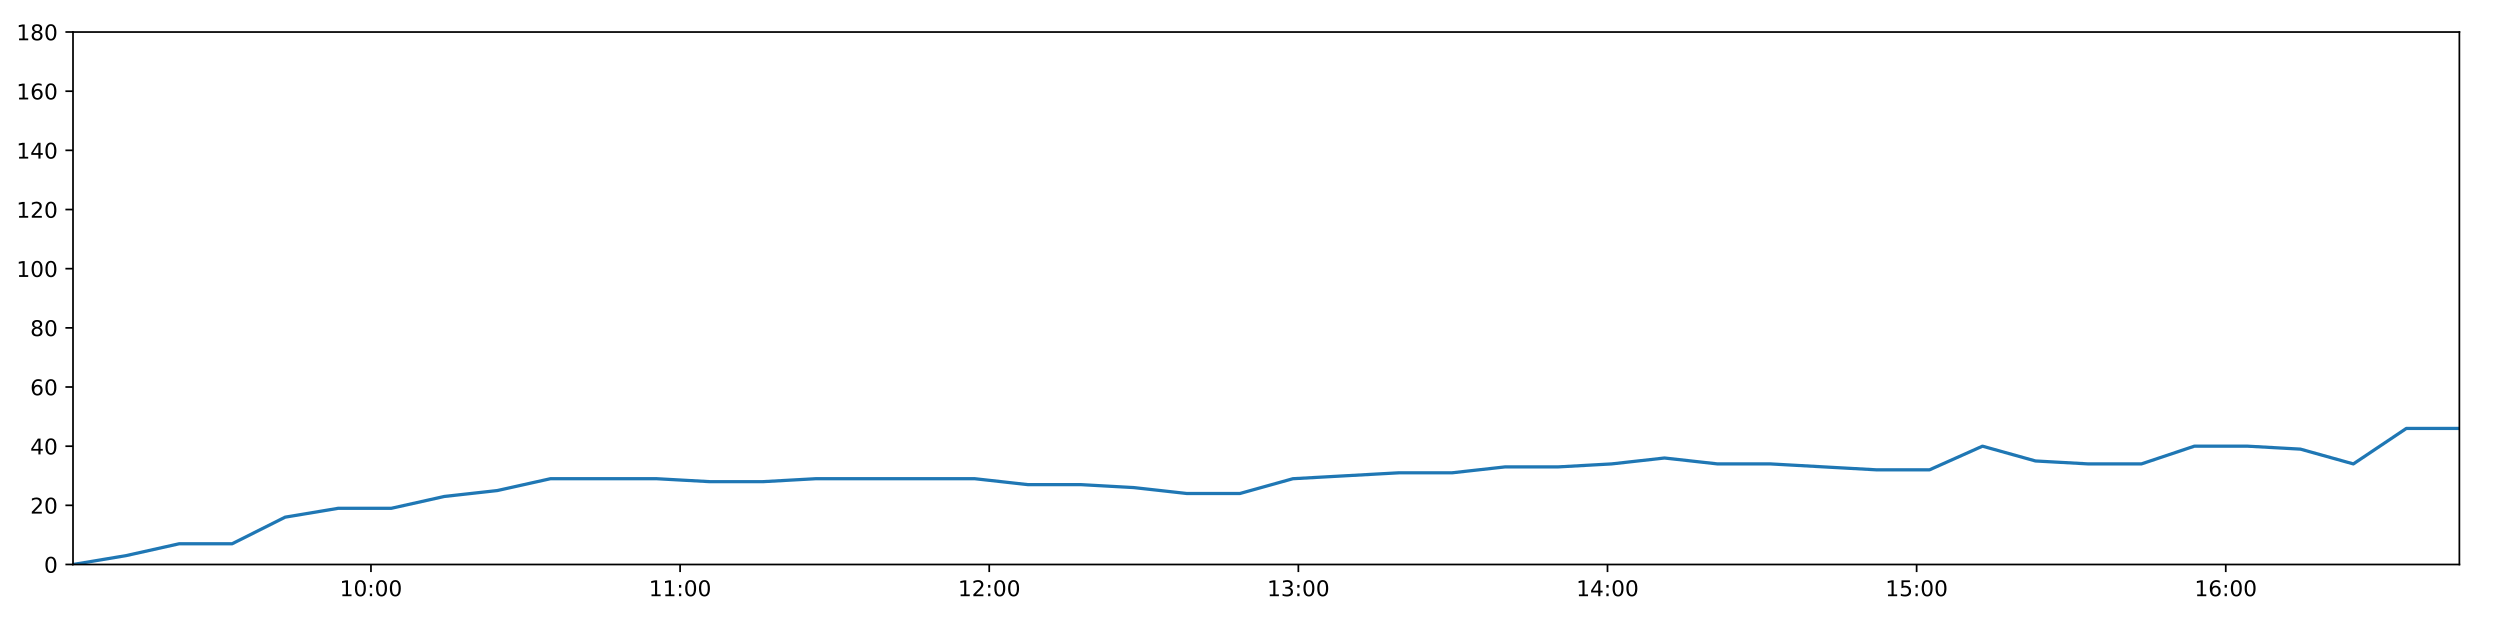
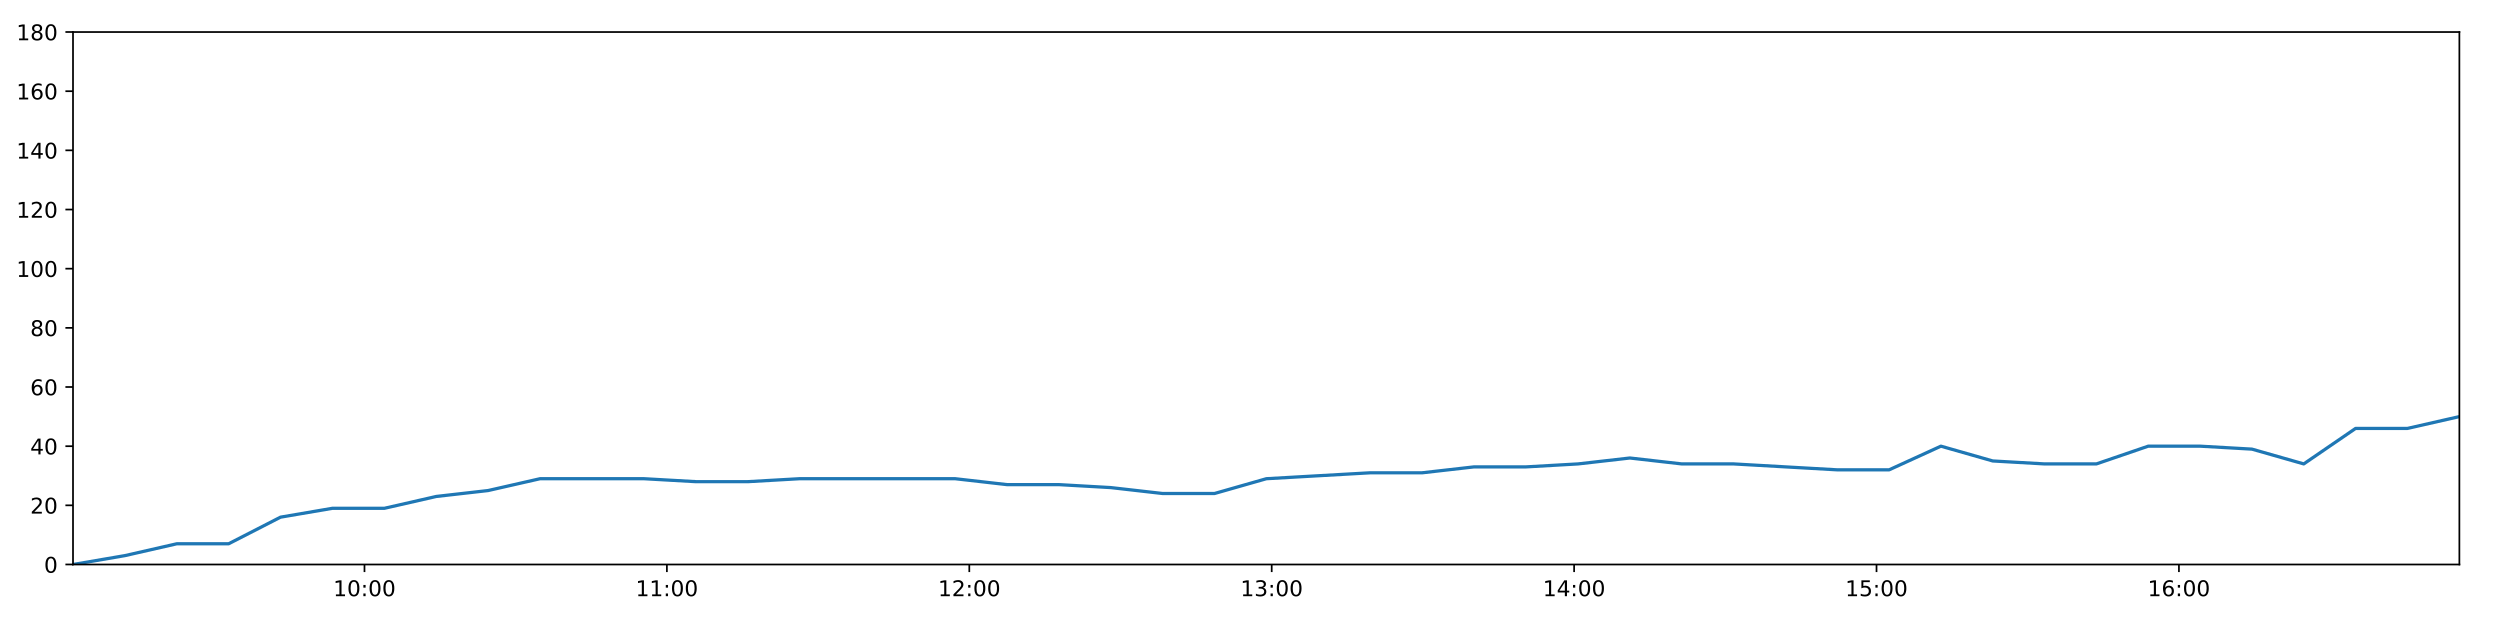
<svg xmlns="http://www.w3.org/2000/svg" xmlns:xlink="http://www.w3.org/1999/xlink" height="288pt" version="1.1" viewBox="0 0 1152 288" width="1152pt">
  <defs>
    <style type="text/css">
*{stroke-linecap:butt;stroke-linejoin:round;}
  </style>
  </defs>
  <g id="figure_1">
    <g id="patch_1">
      <path d="M 0 288  L 1152 288  L 1152 0  L 0 0  z " style="fill:#ffffff;" />
    </g>
    <g id="axes_1">
      <g id="patch_2">
        <path d="M 33.64 260.12  L 1133.28 260.12  L 1133.28 14.76  L 33.64 14.76  z " style="fill:#ffffff;" />
      </g>
      <g id="matplotlib.axis_1">
        <g id="xtick_1">
          <g id="line2d_1">
            <defs>
-               <path d="M 0 0  L 0 3.5  " id="mc3d3069705" style="stroke:#000000;stroke-width:0.8;" />
-             </defs>
-             <g>
-               <use style="stroke:#000000;stroke-width:0.8;" x="170.941" xlink:href="#mc3d3069705" y="260.12" />
+               <path d="M 0 0  L 0 3.5  " id="m3d36beb1c8" style="stroke:#000000;stroke-width:0.8;" />
+             </defs>
+             <g>
+               <use style="stroke:#000000;stroke-width:0.8;" x="167.954" xlink:href="#m3d36beb1c8" y="260.12" />
            </g>
          </g>
          <g id="text_1">
            <defs>
              <path d="M 12.406 8.297  L 28.516 8.297  L 28.516 63.922  L 10.984 60.406  L 10.984 69.391  L 28.422 72.906  L 38.281 72.906  L 38.281 8.297  L 54.391 8.297  L 54.391 0  L 12.406 0  z " id="DejaVuSans-49" />
              <path d="M 31.781 66.406  Q 24.172 66.406 20.328 58.906  Q 16.5 51.422 16.5 36.375  Q 16.5 21.391 20.328 13.891  Q 24.172 6.391 31.781 6.391  Q 39.453 6.391 43.281 13.891  Q 47.125 21.391 47.125 36.375  Q 47.125 51.422 43.281 58.906  Q 39.453 66.406 31.781 66.406  z M 31.781 74.219  Q 44.047 74.219 50.516 64.516  Q 56.984 54.828 56.984 36.375  Q 56.984 17.969 50.516 8.266  Q 44.047 -1.422 31.781 -1.422  Q 19.531 -1.422 13.062 8.266  Q 6.594 17.969 6.594 36.375  Q 6.594 54.828 13.062 64.516  Q 19.531 74.219 31.781 74.219  z " id="DejaVuSans-48" />
              <path d="M 11.719 12.406  L 22.016 12.406  L 22.016 0  L 11.719 0  z M 11.719 51.703  L 22.016 51.703  L 22.016 39.312  L 11.719 39.312  z " id="DejaVuSans-58" />
            </defs>
-             <g transform="translate(156.5318 274.7184)scale(0.1 -0.1)">
+             <g transform="translate(153.5448 274.7184)scale(0.1 -0.1)">
              <use xlink:href="#DejaVuSans-49" />
              <use x="63.623" xlink:href="#DejaVuSans-48" />
              <use x="127.246" xlink:href="#DejaVuSans-58" />
              <use x="160.938" xlink:href="#DejaVuSans-48" />
              <use x="224.561" xlink:href="#DejaVuSans-48" />
            </g>
          </g>
        </g>
        <g id="xtick_2">
          <g id="line2d_2">
            <g>
-               <use style="stroke:#000000;stroke-width:0.8;" x="313.39" xlink:href="#mc3d3069705" y="260.12" />
+               <use style="stroke:#000000;stroke-width:0.8;" x="307.304" xlink:href="#m3d36beb1c8" y="260.12" />
            </g>
          </g>
          <g id="text_2">
-             <g transform="translate(298.9802 274.7184)scale(0.1 -0.1)">
+             <g transform="translate(292.8942 274.7184)scale(0.1 -0.1)">
              <use xlink:href="#DejaVuSans-49" />
              <use x="63.623" xlink:href="#DejaVuSans-49" />
              <use x="127.246" xlink:href="#DejaVuSans-58" />
              <use x="160.938" xlink:href="#DejaVuSans-48" />
              <use x="224.561" xlink:href="#DejaVuSans-48" />
            </g>
          </g>
        </g>
        <g id="xtick_3">
          <g id="line2d_3">
            <g>
-               <use style="stroke:#000000;stroke-width:0.8;" x="455.838" xlink:href="#mc3d3069705" y="260.12" />
+               <use style="stroke:#000000;stroke-width:0.8;" x="446.653" xlink:href="#m3d36beb1c8" y="260.12" />
            </g>
          </g>
          <g id="text_3">
            <defs>
              <path d="M 19.188 8.297  L 53.609 8.297  L 53.609 0  L 7.328 0  L 7.328 8.297  Q 12.938 14.109 22.625 23.891  Q 32.328 33.688 34.812 36.531  Q 39.547 41.844 41.422 45.531  Q 43.312 49.219 43.312 52.781  Q 43.312 58.594 39.234 62.25  Q 35.156 65.922 28.609 65.922  Q 23.969 65.922 18.812 64.312  Q 13.672 62.703 7.812 59.422  L 7.812 69.391  Q 13.766 71.781 18.938 73  Q 24.125 74.219 28.422 74.219  Q 39.75 74.219 46.484 68.547  Q 53.219 62.891 53.219 53.422  Q 53.219 48.922 51.531 44.891  Q 49.859 40.875 45.406 35.406  Q 44.188 33.984 37.641 27.219  Q 31.109 20.453 19.188 8.297  z " id="DejaVuSans-50" />
            </defs>
-             <g transform="translate(441.4285 274.7184)scale(0.1 -0.1)">
+             <g transform="translate(432.2436 274.7184)scale(0.1 -0.1)">
              <use xlink:href="#DejaVuSans-49" />
              <use x="63.623" xlink:href="#DejaVuSans-50" />
              <use x="127.246" xlink:href="#DejaVuSans-58" />
              <use x="160.938" xlink:href="#DejaVuSans-48" />
              <use x="224.561" xlink:href="#DejaVuSans-48" />
            </g>
          </g>
        </g>
        <g id="xtick_4">
          <g id="line2d_4">
            <g>
-               <use style="stroke:#000000;stroke-width:0.8;" x="598.286" xlink:href="#mc3d3069705" y="260.12" />
+               <use style="stroke:#000000;stroke-width:0.8;" x="586.002" xlink:href="#m3d36beb1c8" y="260.12" />
            </g>
          </g>
          <g id="text_4">
            <defs>
              <path d="M 40.578 39.312  Q 47.656 37.797 51.625 33  Q 55.609 28.219 55.609 21.188  Q 55.609 10.406 48.188 4.484  Q 40.766 -1.422 27.094 -1.422  Q 22.516 -1.422 17.656 -0.516  Q 12.797 0.391 7.625 2.203  L 7.625 11.719  Q 11.719 9.328 16.594 8.109  Q 21.484 6.891 26.812 6.891  Q 36.078 6.891 40.938 10.547  Q 45.797 14.203 45.797 21.188  Q 45.797 27.641 41.281 31.266  Q 36.766 34.906 28.719 34.906  L 20.219 34.906  L 20.219 43.016  L 29.109 43.016  Q 36.375 43.016 40.234 45.922  Q 44.094 48.828 44.094 54.297  Q 44.094 59.906 40.109 62.906  Q 36.141 65.922 28.719 65.922  Q 24.656 65.922 20.016 65.031  Q 15.375 64.156 9.812 62.312  L 9.812 71.094  Q 15.438 72.656 20.344 73.438  Q 25.25 74.219 29.594 74.219  Q 40.828 74.219 47.359 69.109  Q 53.906 64.016 53.906 55.328  Q 53.906 49.266 50.438 45.094  Q 46.969 40.922 40.578 39.312  z " id="DejaVuSans-51" />
            </defs>
-             <g transform="translate(583.8769 274.7184)scale(0.1 -0.1)">
+             <g transform="translate(571.593 274.7184)scale(0.1 -0.1)">
              <use xlink:href="#DejaVuSans-49" />
              <use x="63.623" xlink:href="#DejaVuSans-51" />
              <use x="127.246" xlink:href="#DejaVuSans-58" />
              <use x="160.938" xlink:href="#DejaVuSans-48" />
              <use x="224.561" xlink:href="#DejaVuSans-48" />
            </g>
          </g>
        </g>
        <g id="xtick_5">
          <g id="line2d_5">
            <g>
-               <use style="stroke:#000000;stroke-width:0.8;" x="740.735" xlink:href="#mc3d3069705" y="260.12" />
+               <use style="stroke:#000000;stroke-width:0.8;" x="725.352" xlink:href="#m3d36beb1c8" y="260.12" />
            </g>
          </g>
          <g id="text_5">
            <defs>
              <path d="M 37.797 64.312  L 12.891 25.391  L 37.797 25.391  z M 35.203 72.906  L 47.609 72.906  L 47.609 25.391  L 58.016 25.391  L 58.016 17.188  L 47.609 17.188  L 47.609 0  L 37.797 0  L 37.797 17.188  L 4.891 17.188  L 4.891 26.703  z " id="DejaVuSans-52" />
            </defs>
-             <g transform="translate(726.3252 274.7184)scale(0.1 -0.1)">
+             <g transform="translate(710.9423 274.7184)scale(0.1 -0.1)">
              <use xlink:href="#DejaVuSans-49" />
              <use x="63.623" xlink:href="#DejaVuSans-52" />
              <use x="127.246" xlink:href="#DejaVuSans-58" />
              <use x="160.938" xlink:href="#DejaVuSans-48" />
              <use x="224.561" xlink:href="#DejaVuSans-48" />
            </g>
          </g>
        </g>
        <g id="xtick_6">
          <g id="line2d_6">
            <g>
-               <use style="stroke:#000000;stroke-width:0.8;" x="883.183" xlink:href="#mc3d3069705" y="260.12" />
+               <use style="stroke:#000000;stroke-width:0.8;" x="864.701" xlink:href="#m3d36beb1c8" y="260.12" />
            </g>
          </g>
          <g id="text_6">
            <defs>
              <path d="M 10.797 72.906  L 49.516 72.906  L 49.516 64.594  L 19.828 64.594  L 19.828 46.734  Q 21.969 47.469 24.109 47.828  Q 26.266 48.188 28.422 48.188  Q 40.625 48.188 47.75 41.5  Q 54.891 34.812 54.891 23.391  Q 54.891 11.625 47.562 5.094  Q 40.234 -1.422 26.906 -1.422  Q 22.312 -1.422 17.547 -0.641  Q 12.797 0.141 7.719 1.703  L 7.719 11.625  Q 12.109 9.234 16.797 8.062  Q 21.484 6.891 26.703 6.891  Q 35.156 6.891 40.078 11.328  Q 45.016 15.766 45.016 23.391  Q 45.016 31 40.078 35.438  Q 35.156 39.891 26.703 39.891  Q 22.75 39.891 18.812 39.016  Q 14.891 38.141 10.797 36.281  z " id="DejaVuSans-53" />
            </defs>
-             <g transform="translate(868.7736 274.7184)scale(0.1 -0.1)">
+             <g transform="translate(850.2917 274.7184)scale(0.1 -0.1)">
              <use xlink:href="#DejaVuSans-49" />
              <use x="63.623" xlink:href="#DejaVuSans-53" />
              <use x="127.246" xlink:href="#DejaVuSans-58" />
              <use x="160.938" xlink:href="#DejaVuSans-48" />
              <use x="224.561" xlink:href="#DejaVuSans-48" />
            </g>
          </g>
        </g>
        <g id="xtick_7">
          <g id="line2d_7">
            <g>
-               <use style="stroke:#000000;stroke-width:0.8;" x="1025.631" xlink:href="#mc3d3069705" y="260.12" />
+               <use style="stroke:#000000;stroke-width:0.8;" x="1004.05" xlink:href="#m3d36beb1c8" y="260.12" />
            </g>
          </g>
          <g id="text_7">
            <defs>
              <path d="M 33.016 40.375  Q 26.375 40.375 22.484 35.828  Q 18.609 31.297 18.609 23.391  Q 18.609 15.531 22.484 10.953  Q 26.375 6.391 33.016 6.391  Q 39.656 6.391 43.531 10.953  Q 47.406 15.531 47.406 23.391  Q 47.406 31.297 43.531 35.828  Q 39.656 40.375 33.016 40.375  z M 52.594 71.297  L 52.594 62.312  Q 48.875 64.062 45.094 64.984  Q 41.312 65.922 37.594 65.922  Q 27.828 65.922 22.672 59.328  Q 17.531 52.734 16.797 39.406  Q 19.672 43.656 24.016 45.922  Q 28.375 48.188 33.594 48.188  Q 44.578 48.188 50.953 41.516  Q 57.328 34.859 57.328 23.391  Q 57.328 12.156 50.688 5.359  Q 44.047 -1.422 33.016 -1.422  Q 20.359 -1.422 13.672 8.266  Q 6.984 17.969 6.984 36.375  Q 6.984 53.656 15.188 63.938  Q 23.391 74.219 37.203 74.219  Q 40.922 74.219 44.703 73.484  Q 48.484 72.75 52.594 71.297  z " id="DejaVuSans-54" />
            </defs>
-             <g transform="translate(1011.222 274.7184)scale(0.1 -0.1)">
+             <g transform="translate(989.6411 274.7184)scale(0.1 -0.1)">
              <use xlink:href="#DejaVuSans-49" />
              <use x="63.623" xlink:href="#DejaVuSans-54" />
              <use x="127.246" xlink:href="#DejaVuSans-58" />
              <use x="160.938" xlink:href="#DejaVuSans-48" />
              <use x="224.561" xlink:href="#DejaVuSans-48" />
            </g>
          </g>
        </g>
      </g>
      <g id="matplotlib.axis_2">
        <g id="ytick_1">
          <g id="line2d_8">
            <defs>
-               <path d="M 0 0  L -3.5 0  " id="m90c93a019f" style="stroke:#000000;stroke-width:0.8;" />
-             </defs>
-             <g>
-               <use style="stroke:#000000;stroke-width:0.8;" x="33.64" xlink:href="#m90c93a019f" y="260.12" />
+               <path d="M 0 0  L -3.5 0  " id="m86de10ca54" style="stroke:#000000;stroke-width:0.8;" />
+             </defs>
+             <g>
+               <use style="stroke:#000000;stroke-width:0.8;" x="33.64" xlink:href="#m86de10ca54" y="260.12" />
            </g>
          </g>
          <g id="text_8">
            <g transform="translate(20.2775 263.9192)scale(0.1 -0.1)">
              <use xlink:href="#DejaVuSans-48" />
            </g>
          </g>
        </g>
        <g id="ytick_2">
          <g id="line2d_9">
            <g>
-               <use style="stroke:#000000;stroke-width:0.8;" x="33.64" xlink:href="#m90c93a019f" y="232.858" />
+               <use style="stroke:#000000;stroke-width:0.8;" x="33.64" xlink:href="#m86de10ca54" y="232.858" />
            </g>
          </g>
          <g id="text_9">
            <g transform="translate(13.915 236.657)scale(0.1 -0.1)">
              <use xlink:href="#DejaVuSans-50" />
              <use x="63.623" xlink:href="#DejaVuSans-48" />
            </g>
          </g>
        </g>
        <g id="ytick_3">
          <g id="line2d_10">
            <g>
-               <use style="stroke:#000000;stroke-width:0.8;" x="33.64" xlink:href="#m90c93a019f" y="205.596" />
+               <use style="stroke:#000000;stroke-width:0.8;" x="33.64" xlink:href="#m86de10ca54" y="205.596" />
            </g>
          </g>
          <g id="text_10">
            <g transform="translate(13.915 209.3948)scale(0.1 -0.1)">
              <use xlink:href="#DejaVuSans-52" />
              <use x="63.623" xlink:href="#DejaVuSans-48" />
            </g>
          </g>
        </g>
        <g id="ytick_4">
          <g id="line2d_11">
            <g>
-               <use style="stroke:#000000;stroke-width:0.8;" x="33.64" xlink:href="#m90c93a019f" y="178.333" />
+               <use style="stroke:#000000;stroke-width:0.8;" x="33.64" xlink:href="#m86de10ca54" y="178.333" />
            </g>
          </g>
          <g id="text_11">
            <g transform="translate(13.915 182.1326)scale(0.1 -0.1)">
              <use xlink:href="#DejaVuSans-54" />
              <use x="63.623" xlink:href="#DejaVuSans-48" />
            </g>
          </g>
        </g>
        <g id="ytick_5">
          <g id="line2d_12">
            <g>
-               <use style="stroke:#000000;stroke-width:0.8;" x="33.64" xlink:href="#m90c93a019f" y="151.071" />
+               <use style="stroke:#000000;stroke-width:0.8;" x="33.64" xlink:href="#m86de10ca54" y="151.071" />
            </g>
          </g>
          <g id="text_12">
            <defs>
              <path d="M 31.781 34.625  Q 24.75 34.625 20.719 30.859  Q 16.703 27.094 16.703 20.516  Q 16.703 13.922 20.719 10.156  Q 24.75 6.391 31.781 6.391  Q 38.812 6.391 42.859 10.172  Q 46.922 13.969 46.922 20.516  Q 46.922 27.094 42.891 30.859  Q 38.875 34.625 31.781 34.625  z M 21.922 38.812  Q 15.578 40.375 12.031 44.719  Q 8.5 49.078 8.5 55.328  Q 8.5 64.062 14.719 69.141  Q 20.953 74.219 31.781 74.219  Q 42.672 74.219 48.875 69.141  Q 55.078 64.062 55.078 55.328  Q 55.078 49.078 51.531 44.719  Q 48 40.375 41.703 38.812  Q 48.828 37.156 52.797 32.312  Q 56.781 27.484 56.781 20.516  Q 56.781 9.906 50.312 4.234  Q 43.844 -1.422 31.781 -1.422  Q 19.734 -1.422 13.25 4.234  Q 6.781 9.906 6.781 20.516  Q 6.781 27.484 10.781 32.312  Q 14.797 37.156 21.922 38.812  z M 18.312 54.391  Q 18.312 48.734 21.844 45.562  Q 25.391 42.391 31.781 42.391  Q 38.141 42.391 41.719 45.562  Q 45.312 48.734 45.312 54.391  Q 45.312 60.062 41.719 63.234  Q 38.141 66.406 31.781 66.406  Q 25.391 66.406 21.844 63.234  Q 18.312 60.062 18.312 54.391  z " id="DejaVuSans-56" />
            </defs>
            <g transform="translate(13.915 154.8703)scale(0.1 -0.1)">
              <use xlink:href="#DejaVuSans-56" />
              <use x="63.623" xlink:href="#DejaVuSans-48" />
            </g>
          </g>
        </g>
        <g id="ytick_6">
          <g id="line2d_13">
            <g>
-               <use style="stroke:#000000;stroke-width:0.8;" x="33.64" xlink:href="#m90c93a019f" y="123.809" />
+               <use style="stroke:#000000;stroke-width:0.8;" x="33.64" xlink:href="#m86de10ca54" y="123.809" />
            </g>
          </g>
          <g id="text_13">
            <g transform="translate(7.5525 127.6081)scale(0.1 -0.1)">
              <use xlink:href="#DejaVuSans-49" />
              <use x="63.623" xlink:href="#DejaVuSans-48" />
              <use x="127.246" xlink:href="#DejaVuSans-48" />
            </g>
          </g>
        </g>
        <g id="ytick_7">
          <g id="line2d_14">
            <g>
-               <use style="stroke:#000000;stroke-width:0.8;" x="33.64" xlink:href="#m90c93a019f" y="96.547" />
+               <use style="stroke:#000000;stroke-width:0.8;" x="33.64" xlink:href="#m86de10ca54" y="96.547" />
            </g>
          </g>
          <g id="text_14">
            <g transform="translate(7.5525 100.3459)scale(0.1 -0.1)">
              <use xlink:href="#DejaVuSans-49" />
              <use x="63.623" xlink:href="#DejaVuSans-50" />
              <use x="127.246" xlink:href="#DejaVuSans-48" />
            </g>
          </g>
        </g>
        <g id="ytick_8">
          <g id="line2d_15">
            <g>
-               <use style="stroke:#000000;stroke-width:0.8;" x="33.64" xlink:href="#m90c93a019f" y="69.284" />
+               <use style="stroke:#000000;stroke-width:0.8;" x="33.64" xlink:href="#m86de10ca54" y="69.284" />
            </g>
          </g>
          <g id="text_15">
            <g transform="translate(7.5525 73.08366)scale(0.1 -0.1)">
              <use xlink:href="#DejaVuSans-49" />
              <use x="63.623" xlink:href="#DejaVuSans-52" />
              <use x="127.246" xlink:href="#DejaVuSans-48" />
            </g>
          </g>
        </g>
        <g id="ytick_9">
          <g id="line2d_16">
            <g>
-               <use style="stroke:#000000;stroke-width:0.8;" x="33.64" xlink:href="#m90c93a019f" y="42.022" />
+               <use style="stroke:#000000;stroke-width:0.8;" x="33.64" xlink:href="#m86de10ca54" y="42.022" />
            </g>
          </g>
          <g id="text_16">
            <g transform="translate(7.5525 45.82144)scale(0.1 -0.1)">
              <use xlink:href="#DejaVuSans-49" />
              <use x="63.623" xlink:href="#DejaVuSans-54" />
              <use x="127.246" xlink:href="#DejaVuSans-48" />
            </g>
          </g>
        </g>
        <g id="ytick_10">
          <g id="line2d_17">
            <g>
-               <use style="stroke:#000000;stroke-width:0.8;" x="33.64" xlink:href="#m90c93a019f" y="14.76" />
+               <use style="stroke:#000000;stroke-width:0.8;" x="33.64" xlink:href="#m86de10ca54" y="14.76" />
            </g>
          </g>
          <g id="text_17">
            <g transform="translate(7.5525 18.55922)scale(0.1 -0.1)">
              <use xlink:href="#DejaVuSans-49" />
              <use x="63.623" xlink:href="#DejaVuSans-56" />
              <use x="127.246" xlink:href="#DejaVuSans-48" />
            </g>
          </g>
        </g>
      </g>
      <g id="line2d_18">
-         <path clip-path="url(#pcca74831da)" d="M 33.64 260.12  L 58.075 256.031  L 82.505 250.578  L 106.934 250.578  L 131.387 238.31  L 155.843 234.221  L 180.325 234.221  L 204.75 228.768  L 229.181 226.042  L 253.642 220.59  L 278.1 220.59  L 302.583 220.59  L 327.055 221.953  L 351.463 221.953  L 375.88 220.59  L 400.311 220.59  L 424.773 220.59  L 449.177 220.59  L 473.592 223.316  L 498.023 223.316  L 522.462 224.679  L 546.884 227.405  L 571.345 227.405  L 595.772 220.59  L 620.194 219.227  L 644.661 217.864  L 669.117 217.864  L 693.624 215.137  L 718.119 215.137  L 742.585 213.774  L 766.997 211.048  L 791.45 213.774  L 815.879 213.774  L 840.297 215.137  L 864.713 216.5  L 889.111 216.5  L 913.516 205.596  L 937.926 212.411  L 962.34 213.774  L 986.75 213.774  L 1011.156 205.596  L 1035.606 205.596  L 1060.022 206.959  L 1084.423 213.774  L 1108.841 197.417  L 1133.28 197.417  " style="fill:none;stroke:#1f77b4;stroke-linecap:square;stroke-width:1.5;" />
+         <path clip-path="url(#p33455e75a3)" d="M 33.64 260.12  L 57.544 256.031  L 81.442 250.578  L 105.339 250.578  L 129.26 238.31  L 153.184 234.221  L 177.134 234.221  L 201.028 228.768  L 224.927 226.042  L 248.856 220.59  L 272.781 220.59  L 296.732 220.59  L 320.672 221.953  L 344.549 221.953  L 368.434 220.59  L 392.334 220.59  L 416.263 220.59  L 440.137 220.59  L 464.021 223.316  L 487.921 223.316  L 511.828 224.679  L 535.718 227.405  L 559.648 227.405  L 583.543 220.59  L 607.434 219.227  L 631.369 217.864  L 655.293 217.864  L 679.266 215.137  L 703.228 215.137  L 727.161 213.774  L 751.043 211.048  L 774.963 213.774  L 798.861 213.774  L 822.748 215.137  L 846.633 216.5  L 870.5 216.5  L 894.374 205.596  L 918.254 212.411  L 942.136 213.774  L 966.015 213.774  L 989.89 205.596  L 1013.808 205.596  L 1037.693 206.959  L 1061.563 213.774  L 1085.45 197.417  L 1109.357 197.417  L 1133.28 191.964  " style="fill:none;stroke:#1f77b4;stroke-linecap:square;stroke-width:1.5;" />
      </g>
      <g id="patch_3">
        <path d="M 33.64 260.12  L 33.64 14.76  " style="fill:none;stroke:#000000;stroke-linecap:square;stroke-linejoin:miter;stroke-width:0.8;" />
      </g>
      <g id="patch_4">
        <path d="M 1133.28 260.12  L 1133.28 14.76  " style="fill:none;stroke:#000000;stroke-linecap:square;stroke-linejoin:miter;stroke-width:0.8;" />
      </g>
      <g id="patch_5">
        <path d="M 33.64 260.12  L 1133.28 260.12  " style="fill:none;stroke:#000000;stroke-linecap:square;stroke-linejoin:miter;stroke-width:0.8;" />
      </g>
      <g id="patch_6">
        <path d="M 33.64 14.76  L 1133.28 14.76  " style="fill:none;stroke:#000000;stroke-linecap:square;stroke-linejoin:miter;stroke-width:0.8;" />
      </g>
    </g>
  </g>
  <defs>
-     <clipPath id="pcca74831da">
+     <clipPath id="p33455e75a3">
      <rect height="245.36" width="1099.64" x="33.64" y="14.76" />
    </clipPath>
  </defs>
</svg>
